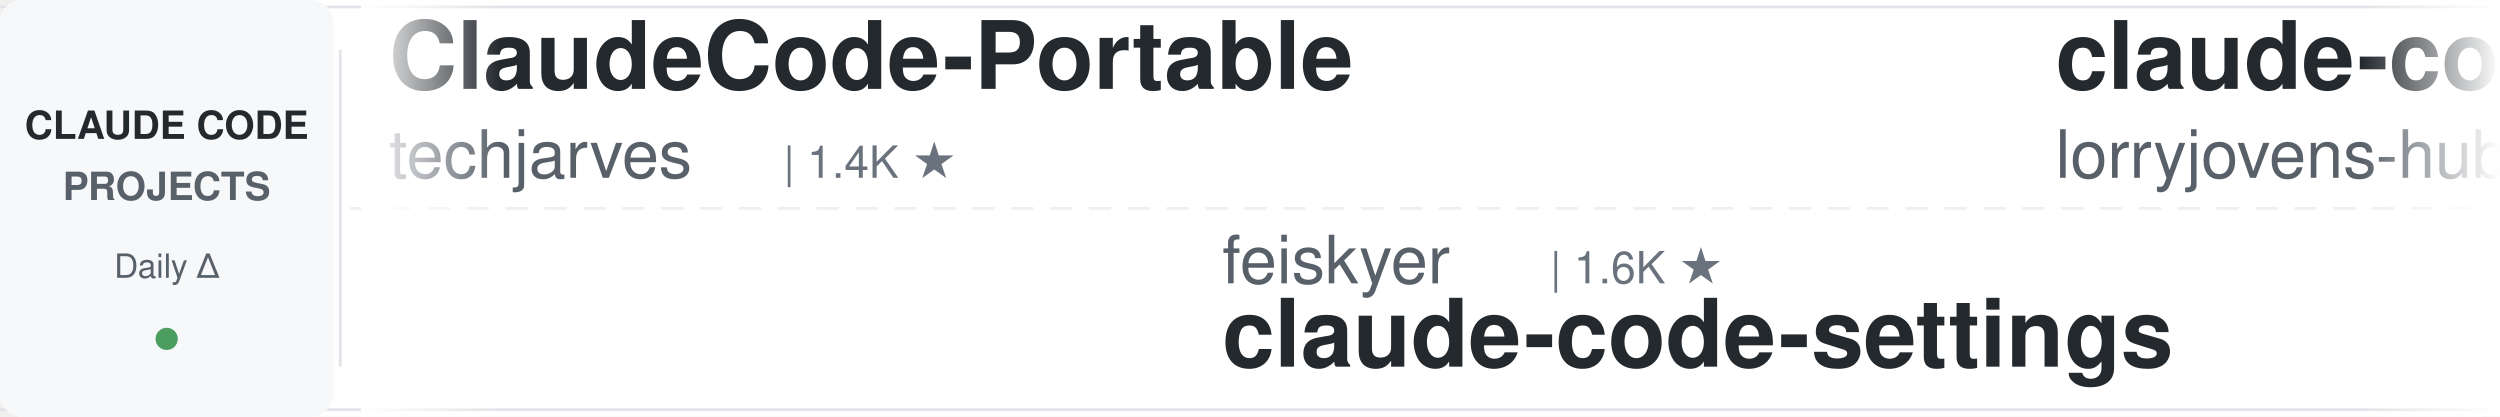
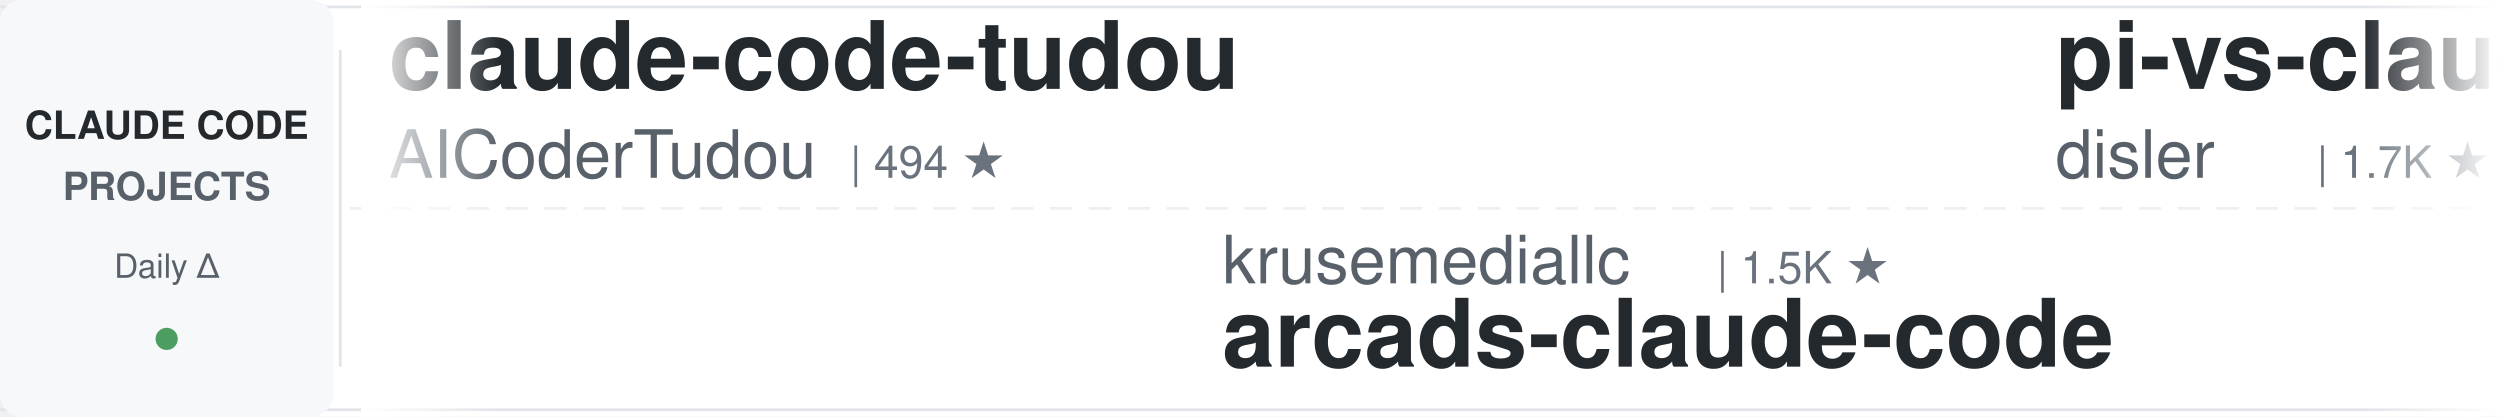
<svg xmlns="http://www.w3.org/2000/svg" width="900" height="150">
  <defs>
    <linearGradient id="leftFade" x1="0%" y1="0%" x2="100%" y2="0%">
      <stop offset="0%" style="stop-color:#ffffff;stop-opacity:1" />
      <stop offset="100%" style="stop-color:#ffffff;stop-opacity:0" />
    </linearGradient>
    <linearGradient id="rightFade" x1="0%" y1="0%" x2="100%" y2="0%">
      <stop offset="0%" style="stop-color:#ffffff;stop-opacity:0" />
      <stop offset="100%" style="stop-color:#ffffff;stop-opacity:1" />
    </linearGradient>
  </defs>
  <rect width="900" height="150" fill="#ffffff" rx="8" />
  <rect x="0" y="2" width="900" height="1" fill="#e1e4e8" />
  <rect x="0" y="147" width="900" height="1" fill="#e1e4e8" />
  <line x1="0" y1="75" x2="900" y2="75" stroke="#e1e4e8" stroke-width="1" stroke-dasharray="8 6" opacity="0.6" />
  <rect x="0" y="0" width="120" height="150" fill="#f6f8fa" rx="8" />
  <text x="60" y="50" font-family="-apple-system, BlinkMacSystemFont, 'Segoe UI', Helvetica, Arial, sans-serif" font-size="14" font-weight="600" fill="#24292e" text-anchor="middle">CLAUDE CODE</text>
  <text x="60" y="72" font-family="-apple-system, BlinkMacSystemFont, 'Segoe UI', Helvetica, Arial, sans-serif" font-size="14" font-weight="600" fill="#586069" text-anchor="middle">PROJECTS</text>
  <text x="60" y="100" font-family="-apple-system, BlinkMacSystemFont, 'Segoe UI', Helvetica, Arial, sans-serif" font-size="12" font-weight="500" fill="#586069" text-anchor="middle">Daily Δ</text>
  <circle cx="60" cy="122" r="4" fill="#22863a" opacity="0.8" />
  <rect x="122" y="18" width="1" height="114" fill="#e1e4e8" />
  <clipPath id="tickerClip">
    <rect x="130" y="0" width="770" height="150" />
  </clipPath>
  <g clip-path="url(#tickerClip)">
    <g id="tickerItems">
      <animateTransform attributeName="transform" attributeType="XML" type="translate" from="0 0" to="-3000 0" dur="54s" repeatCount="indefinite" />
      <g transform="translate(0, 0)">
-         <text x="140" y="32" font-family="-apple-system, BlinkMacSystemFont, 'Segoe UI', Helvetica, Arial, sans-serif" font-size="34" font-weight="600" fill="#24292e">ClaudeCode-Portable</text>
-         <text x="140" y="64" font-family="-apple-system, BlinkMacSystemFont, 'Segoe UI', Helvetica, Arial, sans-serif" font-size="24" font-weight="400" fill="#586069">techjarves</text>
-         <text x="282" y="64" font-family="-apple-system, BlinkMacSystemFont, 'Segoe UI', Helvetica, Arial, sans-serif" font-size="16" font-weight="500" fill="#6a737d">| 1.4K ★</text>
+         <text x="140" y="32" font-family="-apple-system, BlinkMacSystemFont, 'Segoe UI', Helvetica, Arial, sans-serif" font-size="34" font-weight="600" fill="#24292e">claude-code-tudou</text>
+         <text x="140" y="64" font-family="-apple-system, BlinkMacSystemFont, 'Segoe UI', Helvetica, Arial, sans-serif" font-size="24" font-weight="400" fill="#586069">AICoderTudou</text>
+         <text x="306" y="64" font-family="-apple-system, BlinkMacSystemFont, 'Segoe UI', Helvetica, Arial, sans-serif" font-size="16" font-weight="500" fill="#6a737d">| 494 ★</text>
      </g>
      <g transform="translate(300, 0)">
-         <text x="140" y="102" font-family="-apple-system, BlinkMacSystemFont, 'Segoe UI', Helvetica, Arial, sans-serif" font-size="24" font-weight="400" fill="#586069">feiskyer</text>
-         <text x="258" y="102" font-family="-apple-system, BlinkMacSystemFont, 'Segoe UI', Helvetica, Arial, sans-serif" font-size="16" font-weight="500" fill="#6a737d">| 1.6K ★</text>
-         <text x="140" y="132" font-family="-apple-system, BlinkMacSystemFont, 'Segoe UI', Helvetica, Arial, sans-serif" font-size="34" font-weight="600" fill="#24292e">claude-code-settings</text>
+         <text x="140" y="102" font-family="-apple-system, BlinkMacSystemFont, 'Segoe UI', Helvetica, Arial, sans-serif" font-size="24" font-weight="400" fill="#586069">krusemediallc</text>
+         <text x="318" y="102" font-family="-apple-system, BlinkMacSystemFont, 'Segoe UI', Helvetica, Arial, sans-serif" font-size="16" font-weight="500" fill="#6a737d">| 1.5K ★</text>
+         <text x="140" y="132" font-family="-apple-system, BlinkMacSystemFont, 'Segoe UI', Helvetica, Arial, sans-serif" font-size="34" font-weight="600" fill="#24292e">arcads-claude-code</text>
      </g>
      <g transform="translate(600, 0)">
-         <text x="140" y="32" font-family="-apple-system, BlinkMacSystemFont, 'Segoe UI', Helvetica, Arial, sans-serif" font-size="34" font-weight="600" fill="#24292e">claude-code-rust</text>
-         <text x="140" y="64" font-family="-apple-system, BlinkMacSystemFont, 'Segoe UI', Helvetica, Arial, sans-serif" font-size="24" font-weight="400" fill="#586069">lorryjovens-hub</text>
-         <text x="342" y="64" font-family="-apple-system, BlinkMacSystemFont, 'Segoe UI', Helvetica, Arial, sans-serif" font-size="16" font-weight="500" fill="#6a737d">| 1.7K ★</text>
+         <text x="140" y="32" font-family="-apple-system, BlinkMacSystemFont, 'Segoe UI', Helvetica, Arial, sans-serif" font-size="34" font-weight="600" fill="#24292e">pi-vs-claude-code</text>
+         <text x="140" y="64" font-family="-apple-system, BlinkMacSystemFont, 'Segoe UI', Helvetica, Arial, sans-serif" font-size="24" font-weight="400" fill="#586069">disler</text>
+         <text x="234" y="64" font-family="-apple-system, BlinkMacSystemFont, 'Segoe UI', Helvetica, Arial, sans-serif" font-size="16" font-weight="500" fill="#6a737d">| 1.7K ★</text>
      </g>
      <g transform="translate(900, 0)">
-         <text x="140" y="102" font-family="-apple-system, BlinkMacSystemFont, 'Segoe UI', Helvetica, Arial, sans-serif" font-size="24" font-weight="400" fill="#586069">wanshuiyin</text>
-         <text x="282" y="102" font-family="-apple-system, BlinkMacSystemFont, 'Segoe UI', Helvetica, Arial, sans-serif" font-size="16" font-weight="500" fill="#6a737d">| 16.0K ★</text>
-         <text x="140" y="132" font-family="-apple-system, BlinkMacSystemFont, 'Segoe UI', Helvetica, Arial, sans-serif" font-size="34" font-weight="600" fill="#24292e">Auto-claude-code-researc...</text>
+         <text x="140" y="102" font-family="-apple-system, BlinkMacSystemFont, 'Segoe UI', Helvetica, Arial, sans-serif" font-size="24" font-weight="400" fill="#586069">digitalsamba</text>
+         <text x="306" y="102" font-family="-apple-system, BlinkMacSystemFont, 'Segoe UI', Helvetica, Arial, sans-serif" font-size="16" font-weight="500" fill="#6a737d">| 2.1K ★</text>
+         <text x="140" y="132" font-family="-apple-system, BlinkMacSystemFont, 'Segoe UI', Helvetica, Arial, sans-serif" font-size="34" font-weight="600" fill="#24292e">claude-code-video-toolki...</text>
      </g>
      <g transform="translate(1200, 0)">
-         <text x="140" y="32" font-family="-apple-system, BlinkMacSystemFont, 'Segoe UI', Helvetica, Arial, sans-serif" font-size="34" font-weight="600" fill="#24292e">claude-code-ultimate-gui...</text>
-         <text x="140" y="64" font-family="-apple-system, BlinkMacSystemFont, 'Segoe UI', Helvetica, Arial, sans-serif" font-size="24" font-weight="400" fill="#586069">FlorianBruniaux</text>
-         <text x="342" y="64" font-family="-apple-system, BlinkMacSystemFont, 'Segoe UI', Helvetica, Arial, sans-serif" font-size="16" font-weight="500" fill="#6a737d">| 6.0K ★</text>
+         <text x="140" y="32" font-family="-apple-system, BlinkMacSystemFont, 'Segoe UI', Helvetica, Arial, sans-serif" font-size="34" font-weight="600" fill="#24292e">Claude-Code-Source-Study</text>
+         <text x="140" y="64" font-family="-apple-system, BlinkMacSystemFont, 'Segoe UI', Helvetica, Arial, sans-serif" font-size="24" font-weight="400" fill="#586069">luyao618</text>
+         <text x="258" y="64" font-family="-apple-system, BlinkMacSystemFont, 'Segoe UI', Helvetica, Arial, sans-serif" font-size="16" font-weight="500" fill="#6a737d">| 1.7K ★</text>
      </g>
      <g transform="translate(1500, 0)">
-         <text x="140" y="102" font-family="-apple-system, BlinkMacSystemFont, 'Segoe UI', Helvetica, Arial, sans-serif" font-size="24" font-weight="400" fill="#586069">anthropics</text>
-         <text x="282" y="102" font-family="-apple-system, BlinkMacSystemFont, 'Segoe UI', Helvetica, Arial, sans-serif" font-size="16" font-weight="500" fill="#6a737d">| 6.2K ★</text>
-         <text x="140" y="132" font-family="-apple-system, BlinkMacSystemFont, 'Segoe UI', Helvetica, Arial, sans-serif" font-size="34" font-weight="600" fill="#24292e">claude-code-security-rev...</text>
+         <text x="140" y="102" font-family="-apple-system, BlinkMacSystemFont, 'Segoe UI', Helvetica, Arial, sans-serif" font-size="24" font-weight="400" fill="#586069">nicedreamzapp</text>
+         <text x="318" y="102" font-family="-apple-system, BlinkMacSystemFont, 'Segoe UI', Helvetica, Arial, sans-serif" font-size="16" font-weight="500" fill="#6a737d">| 3.3K ★</text>
+         <text x="140" y="132" font-family="-apple-system, BlinkMacSystemFont, 'Segoe UI', Helvetica, Arial, sans-serif" font-size="34" font-weight="600" fill="#24292e">claude-code-local</text>
      </g>
      <g transform="translate(1800, 0)">
-         <text x="140" y="32" font-family="-apple-system, BlinkMacSystemFont, 'Segoe UI', Helvetica, Arial, sans-serif" font-size="34" font-weight="600" fill="#24292e">claude-code-best-practic...</text>
-         <text x="140" y="64" font-family="-apple-system, BlinkMacSystemFont, 'Segoe UI', Helvetica, Arial, sans-serif" font-size="24" font-weight="400" fill="#586069">shanraisshan</text>
-         <text x="306" y="64" font-family="-apple-system, BlinkMacSystemFont, 'Segoe UI', Helvetica, Arial, sans-serif" font-size="16" font-weight="500" fill="#6a737d">| 65.9K ★</text>
+         <text x="140" y="32" font-family="-apple-system, BlinkMacSystemFont, 'Segoe UI', Helvetica, Arial, sans-serif" font-size="34" font-weight="600" fill="#24292e">system_prompts_leaks</text>
+         <text x="140" y="64" font-family="-apple-system, BlinkMacSystemFont, 'Segoe UI', Helvetica, Arial, sans-serif" font-size="24" font-weight="400" fill="#586069">asgeirtj</text>
+         <text x="258" y="64" font-family="-apple-system, BlinkMacSystemFont, 'Segoe UI', Helvetica, Arial, sans-serif" font-size="16" font-weight="500" fill="#6a737d">| 65.2K ★</text>
      </g>
      <g transform="translate(2100, 0)">
-         <text x="140" y="102" font-family="-apple-system, BlinkMacSystemFont, 'Segoe UI', Helvetica, Arial, sans-serif" font-size="24" font-weight="400" fill="#586069">fuergaosi233</text>
-         <text x="306" y="102" font-family="-apple-system, BlinkMacSystemFont, 'Segoe UI', Helvetica, Arial, sans-serif" font-size="16" font-weight="500" fill="#6a737d">| 2.8K ★</text>
-         <text x="140" y="132" font-family="-apple-system, BlinkMacSystemFont, 'Segoe UI', Helvetica, Arial, sans-serif" font-size="34" font-weight="600" fill="#24292e">claude-code-proxy</text>
+         <text x="140" y="102" font-family="-apple-system, BlinkMacSystemFont, 'Segoe UI', Helvetica, Arial, sans-serif" font-size="24" font-weight="400" fill="#586069">huangjia2019</text>
+         <text x="306" y="102" font-family="-apple-system, BlinkMacSystemFont, 'Segoe UI', Helvetica, Arial, sans-serif" font-size="16" font-weight="500" fill="#6a737d">| 1.1K ★</text>
+         <text x="140" y="132" font-family="-apple-system, BlinkMacSystemFont, 'Segoe UI', Helvetica, Arial, sans-serif" font-size="34" font-weight="600" fill="#24292e">claude-code-engineering</text>
      </g>
      <g transform="translate(2400, 0)">
-         <text x="140" y="32" font-family="-apple-system, BlinkMacSystemFont, 'Segoe UI', Helvetica, Arial, sans-serif" font-size="34" font-weight="600" fill="#24292e">claude-code-hub</text>
-         <text x="140" y="64" font-family="-apple-system, BlinkMacSystemFont, 'Segoe UI', Helvetica, Arial, sans-serif" font-size="24" font-weight="400" fill="#586069">ding113</text>
-         <text x="246" y="64" font-family="-apple-system, BlinkMacSystemFont, 'Segoe UI', Helvetica, Arial, sans-serif" font-size="16" font-weight="500" fill="#6a737d">| 3.4K ★</text>
+         <text x="140" y="32" font-family="-apple-system, BlinkMacSystemFont, 'Segoe UI', Helvetica, Arial, sans-serif" font-size="34" font-weight="600" fill="#24292e">claude-code-source</text>
+         <text x="140" y="64" font-family="-apple-system, BlinkMacSystemFont, 'Segoe UI', Helvetica, Arial, sans-serif" font-size="24" font-weight="400" fill="#586069">hangsman</text>
+         <text x="258" y="64" font-family="-apple-system, BlinkMacSystemFont, 'Segoe UI', Helvetica, Arial, sans-serif" font-size="16" font-weight="500" fill="#6a737d">| 794 ★</text>
      </g>
      <g transform="translate(2700, 0)">
-         <text x="140" y="102" font-family="-apple-system, BlinkMacSystemFont, 'Segoe UI', Helvetica, Arial, sans-serif" font-size="24" font-weight="400" fill="#586069">asgeirtj</text>
-         <text x="258" y="102" font-family="-apple-system, BlinkMacSystemFont, 'Segoe UI', Helvetica, Arial, sans-serif" font-size="16" font-weight="500" fill="#6a737d">| 65.0K ★</text>
-         <text x="140" y="132" font-family="-apple-system, BlinkMacSystemFont, 'Segoe UI', Helvetica, Arial, sans-serif" font-size="34" font-weight="600" fill="#24292e">system_prompts_leaks</text>
+         <text x="140" y="102" font-family="-apple-system, BlinkMacSystemFont, 'Segoe UI', Helvetica, Arial, sans-serif" font-size="24" font-weight="400" fill="#586069">ChrisWiles</text>
+         <text x="282" y="102" font-family="-apple-system, BlinkMacSystemFont, 'Segoe UI', Helvetica, Arial, sans-serif" font-size="16" font-weight="500" fill="#6a737d">| 6.1K ★</text>
+         <text x="140" y="132" font-family="-apple-system, BlinkMacSystemFont, 'Segoe UI', Helvetica, Arial, sans-serif" font-size="34" font-weight="600" fill="#24292e">claude-code-showcase</text>
      </g>
      <g transform="translate(3000, 0)">
-         <text x="140" y="32" font-family="-apple-system, BlinkMacSystemFont, 'Segoe UI', Helvetica, Arial, sans-serif" font-size="34" font-weight="600" fill="#24292e">ClaudeCode-Portable</text>
-         <text x="140" y="64" font-family="-apple-system, BlinkMacSystemFont, 'Segoe UI', Helvetica, Arial, sans-serif" font-size="24" font-weight="400" fill="#586069">techjarves</text>
-         <text x="282" y="64" font-family="-apple-system, BlinkMacSystemFont, 'Segoe UI', Helvetica, Arial, sans-serif" font-size="16" font-weight="500" fill="#6a737d">| 1.4K ★</text>
+         <text x="140" y="32" font-family="-apple-system, BlinkMacSystemFont, 'Segoe UI', Helvetica, Arial, sans-serif" font-size="34" font-weight="600" fill="#24292e">claude-code-tudou</text>
+         <text x="140" y="64" font-family="-apple-system, BlinkMacSystemFont, 'Segoe UI', Helvetica, Arial, sans-serif" font-size="24" font-weight="400" fill="#586069">AICoderTudou</text>
+         <text x="306" y="64" font-family="-apple-system, BlinkMacSystemFont, 'Segoe UI', Helvetica, Arial, sans-serif" font-size="16" font-weight="500" fill="#6a737d">| 494 ★</text>
      </g>
      <g transform="translate(3300, 0)">
-         <text x="140" y="102" font-family="-apple-system, BlinkMacSystemFont, 'Segoe UI', Helvetica, Arial, sans-serif" font-size="24" font-weight="400" fill="#586069">feiskyer</text>
-         <text x="258" y="102" font-family="-apple-system, BlinkMacSystemFont, 'Segoe UI', Helvetica, Arial, sans-serif" font-size="16" font-weight="500" fill="#6a737d">| 1.6K ★</text>
-         <text x="140" y="132" font-family="-apple-system, BlinkMacSystemFont, 'Segoe UI', Helvetica, Arial, sans-serif" font-size="34" font-weight="600" fill="#24292e">claude-code-settings</text>
+         <text x="140" y="102" font-family="-apple-system, BlinkMacSystemFont, 'Segoe UI', Helvetica, Arial, sans-serif" font-size="24" font-weight="400" fill="#586069">krusemediallc</text>
+         <text x="318" y="102" font-family="-apple-system, BlinkMacSystemFont, 'Segoe UI', Helvetica, Arial, sans-serif" font-size="16" font-weight="500" fill="#6a737d">| 1.5K ★</text>
+         <text x="140" y="132" font-family="-apple-system, BlinkMacSystemFont, 'Segoe UI', Helvetica, Arial, sans-serif" font-size="34" font-weight="600" fill="#24292e">arcads-claude-code</text>
      </g>
      <g transform="translate(3600, 0)">
-         <text x="140" y="32" font-family="-apple-system, BlinkMacSystemFont, 'Segoe UI', Helvetica, Arial, sans-serif" font-size="34" font-weight="600" fill="#24292e">claude-code-rust</text>
-         <text x="140" y="64" font-family="-apple-system, BlinkMacSystemFont, 'Segoe UI', Helvetica, Arial, sans-serif" font-size="24" font-weight="400" fill="#586069">lorryjovens-hub</text>
-         <text x="342" y="64" font-family="-apple-system, BlinkMacSystemFont, 'Segoe UI', Helvetica, Arial, sans-serif" font-size="16" font-weight="500" fill="#6a737d">| 1.7K ★</text>
+         <text x="140" y="32" font-family="-apple-system, BlinkMacSystemFont, 'Segoe UI', Helvetica, Arial, sans-serif" font-size="34" font-weight="600" fill="#24292e">pi-vs-claude-code</text>
+         <text x="140" y="64" font-family="-apple-system, BlinkMacSystemFont, 'Segoe UI', Helvetica, Arial, sans-serif" font-size="24" font-weight="400" fill="#586069">disler</text>
+         <text x="234" y="64" font-family="-apple-system, BlinkMacSystemFont, 'Segoe UI', Helvetica, Arial, sans-serif" font-size="16" font-weight="500" fill="#6a737d">| 1.7K ★</text>
      </g>
      <g transform="translate(3900, 0)">
-         <text x="140" y="102" font-family="-apple-system, BlinkMacSystemFont, 'Segoe UI', Helvetica, Arial, sans-serif" font-size="24" font-weight="400" fill="#586069">wanshuiyin</text>
-         <text x="282" y="102" font-family="-apple-system, BlinkMacSystemFont, 'Segoe UI', Helvetica, Arial, sans-serif" font-size="16" font-weight="500" fill="#6a737d">| 16.0K ★</text>
-         <text x="140" y="132" font-family="-apple-system, BlinkMacSystemFont, 'Segoe UI', Helvetica, Arial, sans-serif" font-size="34" font-weight="600" fill="#24292e">Auto-claude-code-researc...</text>
+         <text x="140" y="102" font-family="-apple-system, BlinkMacSystemFont, 'Segoe UI', Helvetica, Arial, sans-serif" font-size="24" font-weight="400" fill="#586069">digitalsamba</text>
+         <text x="306" y="102" font-family="-apple-system, BlinkMacSystemFont, 'Segoe UI', Helvetica, Arial, sans-serif" font-size="16" font-weight="500" fill="#6a737d">| 2.1K ★</text>
+         <text x="140" y="132" font-family="-apple-system, BlinkMacSystemFont, 'Segoe UI', Helvetica, Arial, sans-serif" font-size="34" font-weight="600" fill="#24292e">claude-code-video-toolki...</text>
      </g>
    </g>
  </g>
  <rect x="130" y="0" width="50" height="150" fill="url(#leftFade)" />
  <rect x="850" y="0" width="50" height="150" fill="url(#rightFade)" />
</svg>
